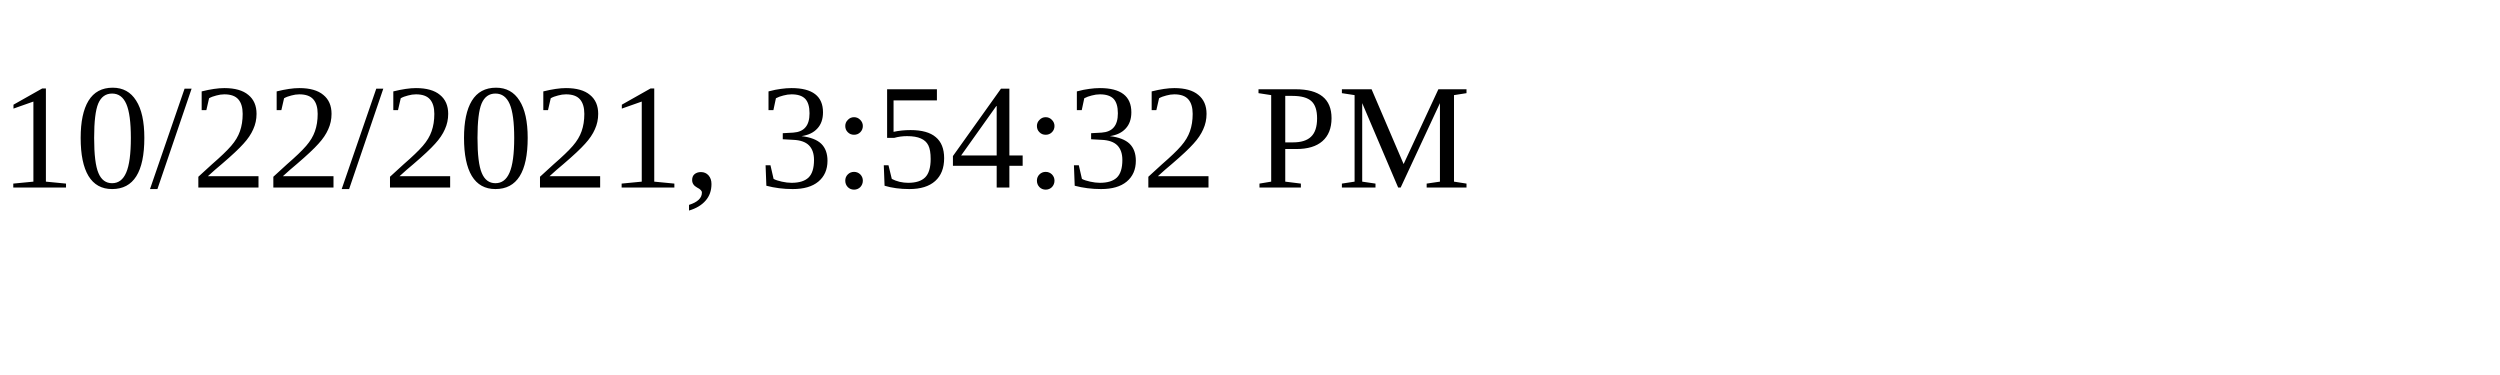
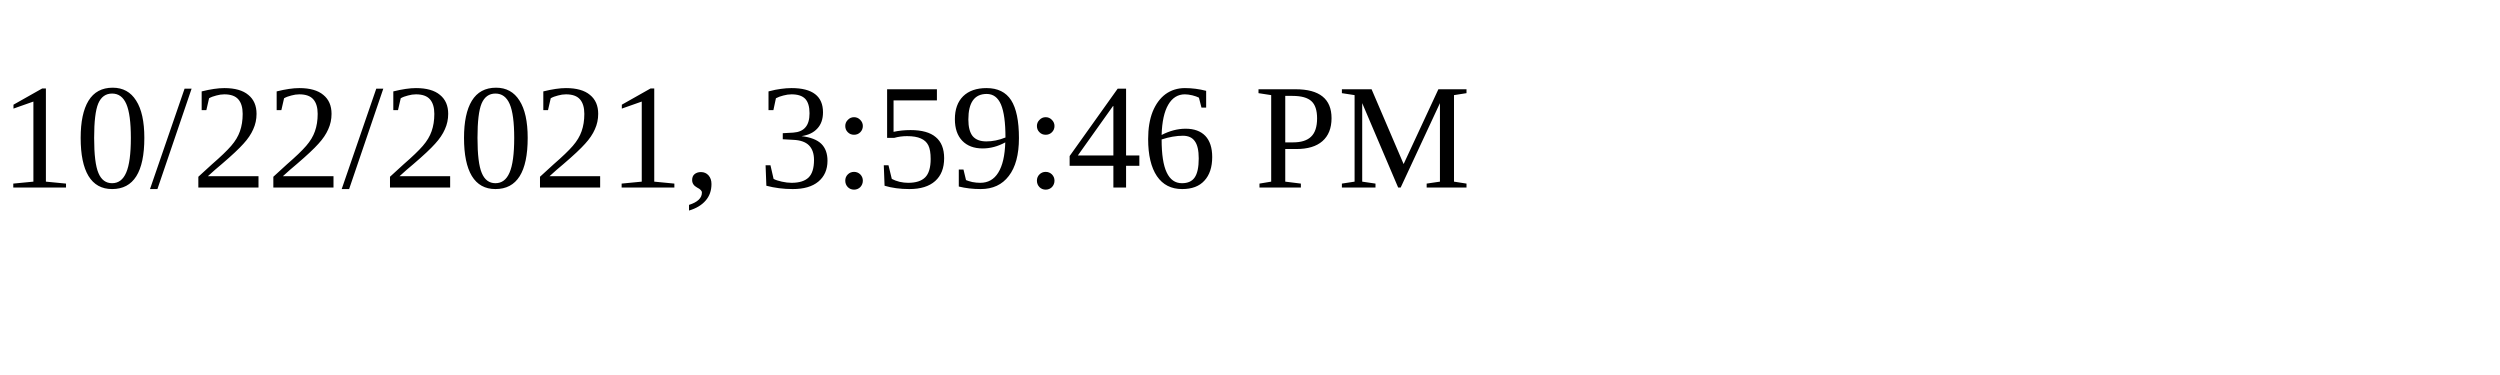
<svg xmlns="http://www.w3.org/2000/svg" height="30" width="200">
-   <text x="0" y="15">10/22/2021, 3:54:32 PM</text>
+   <text x="0" y="15">10/22/2021, 3:59:46 PM</text>
</svg>
